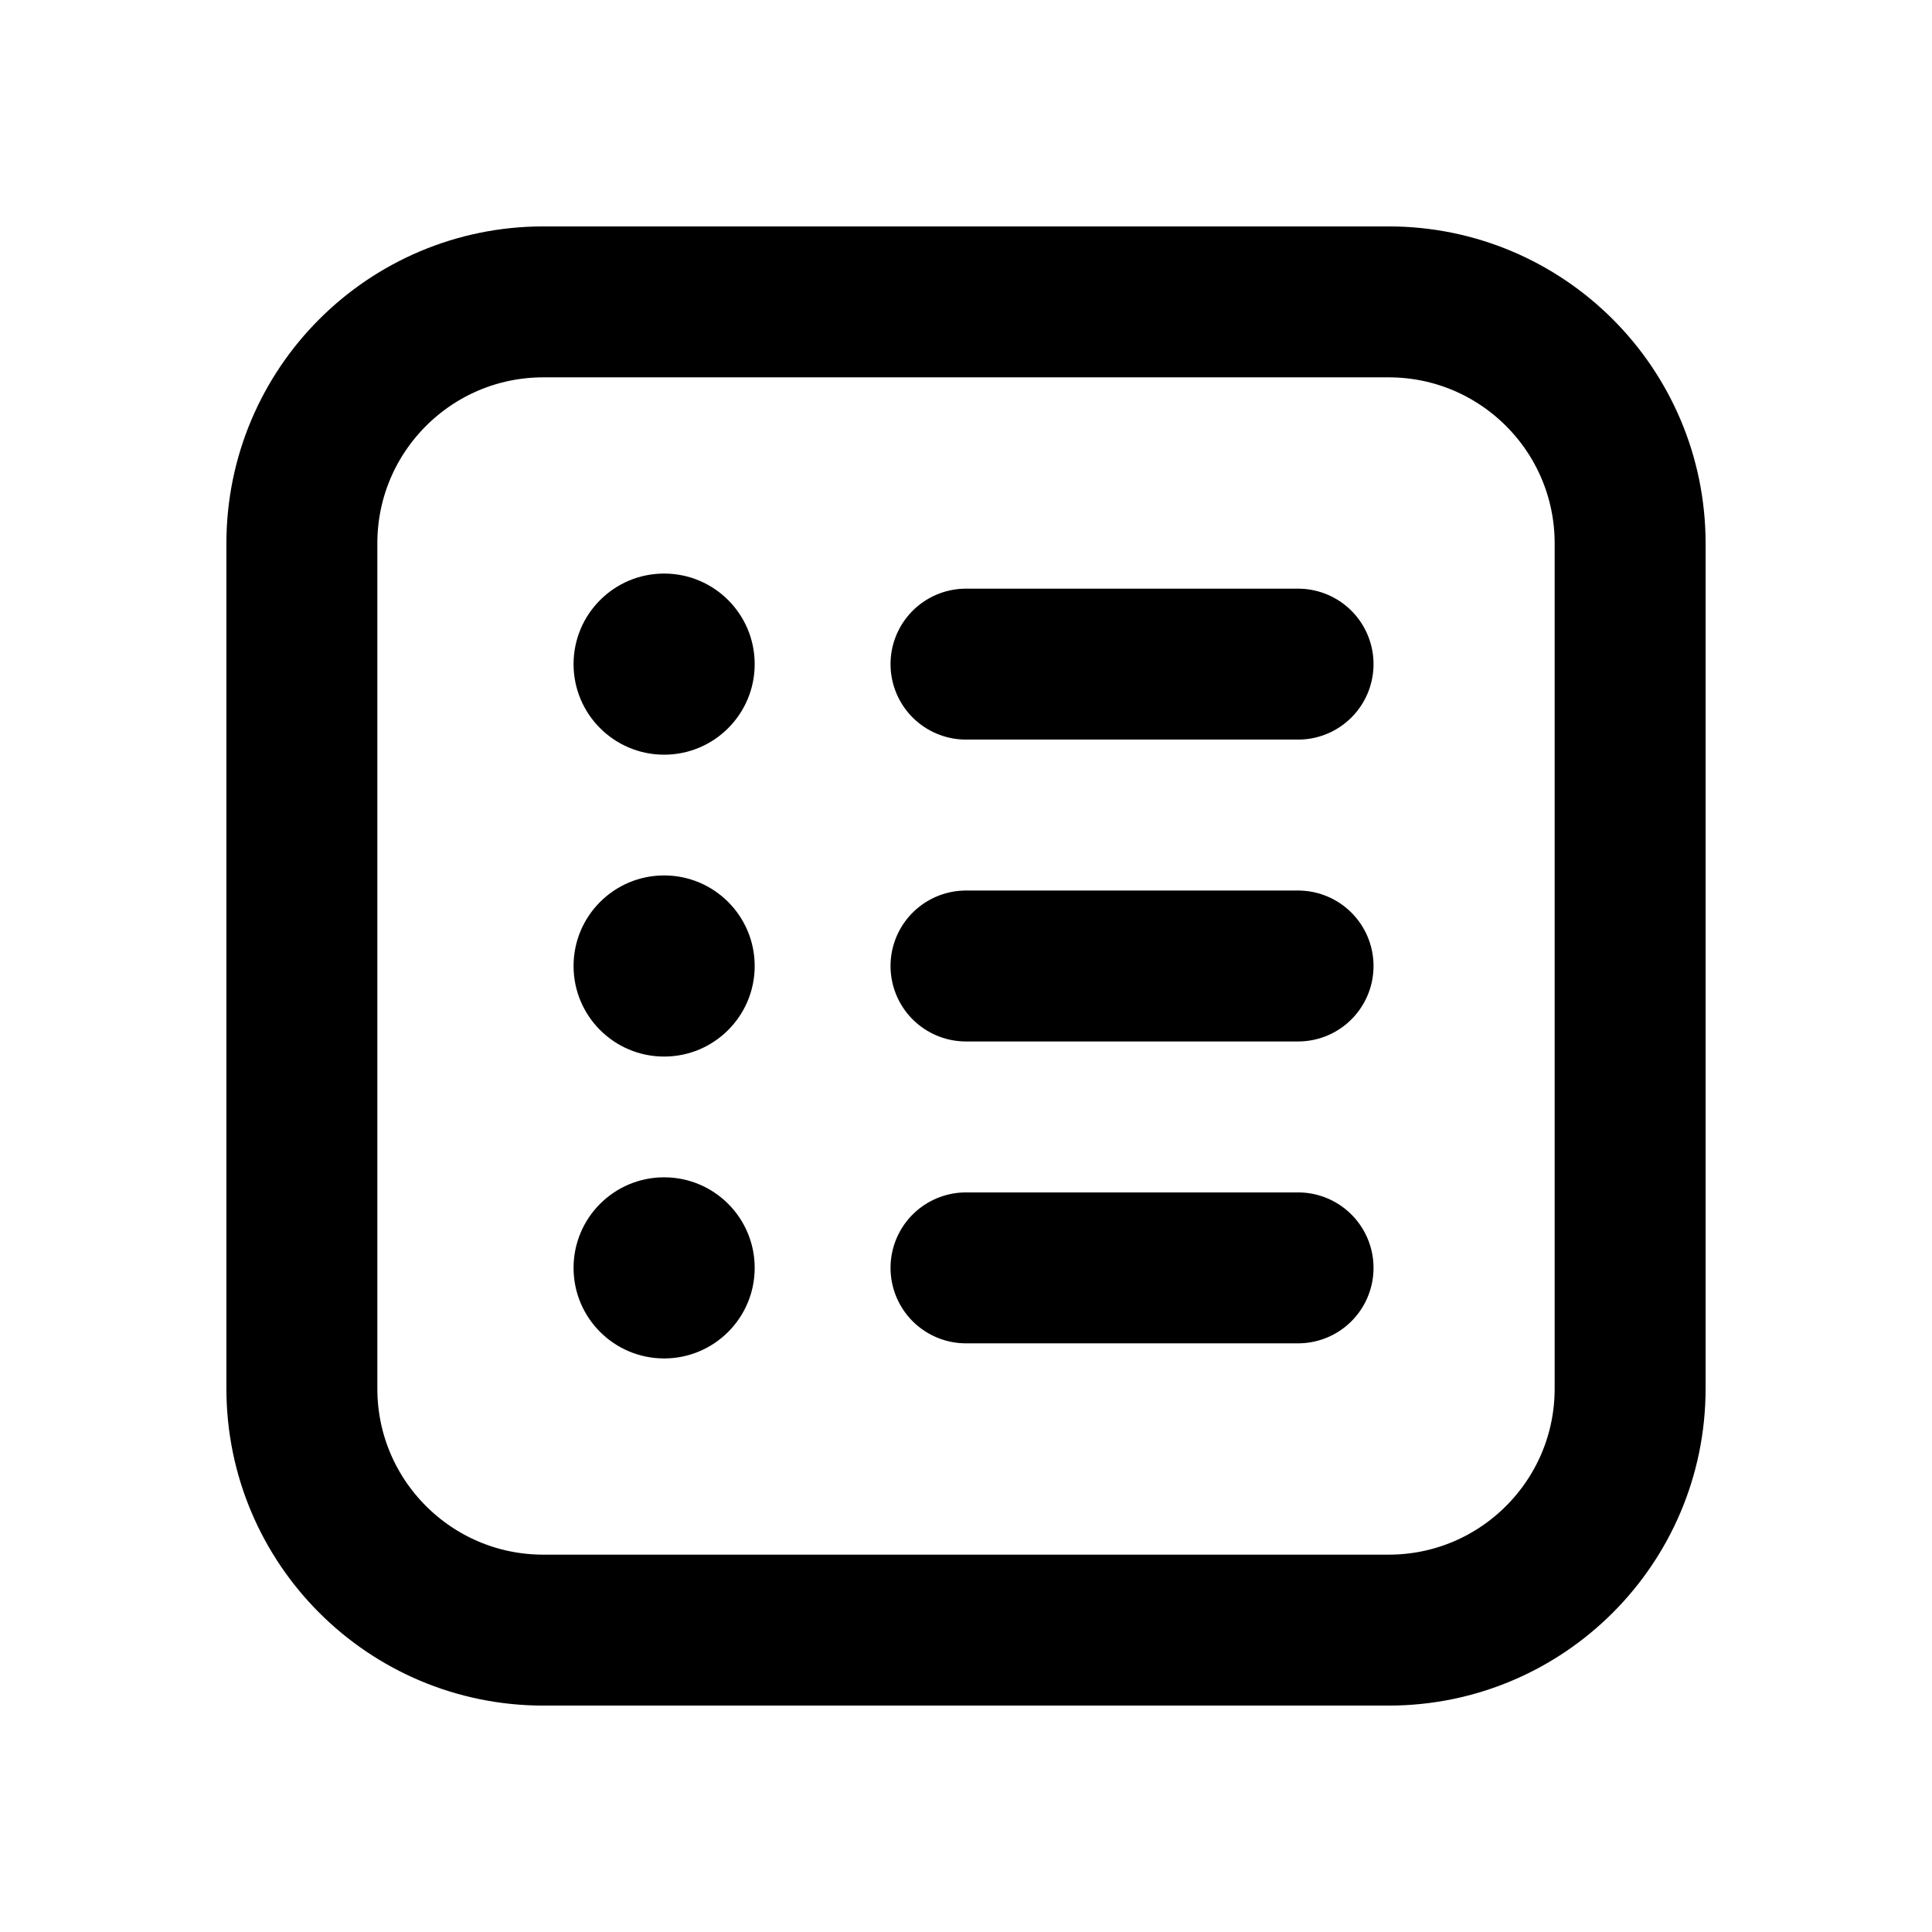
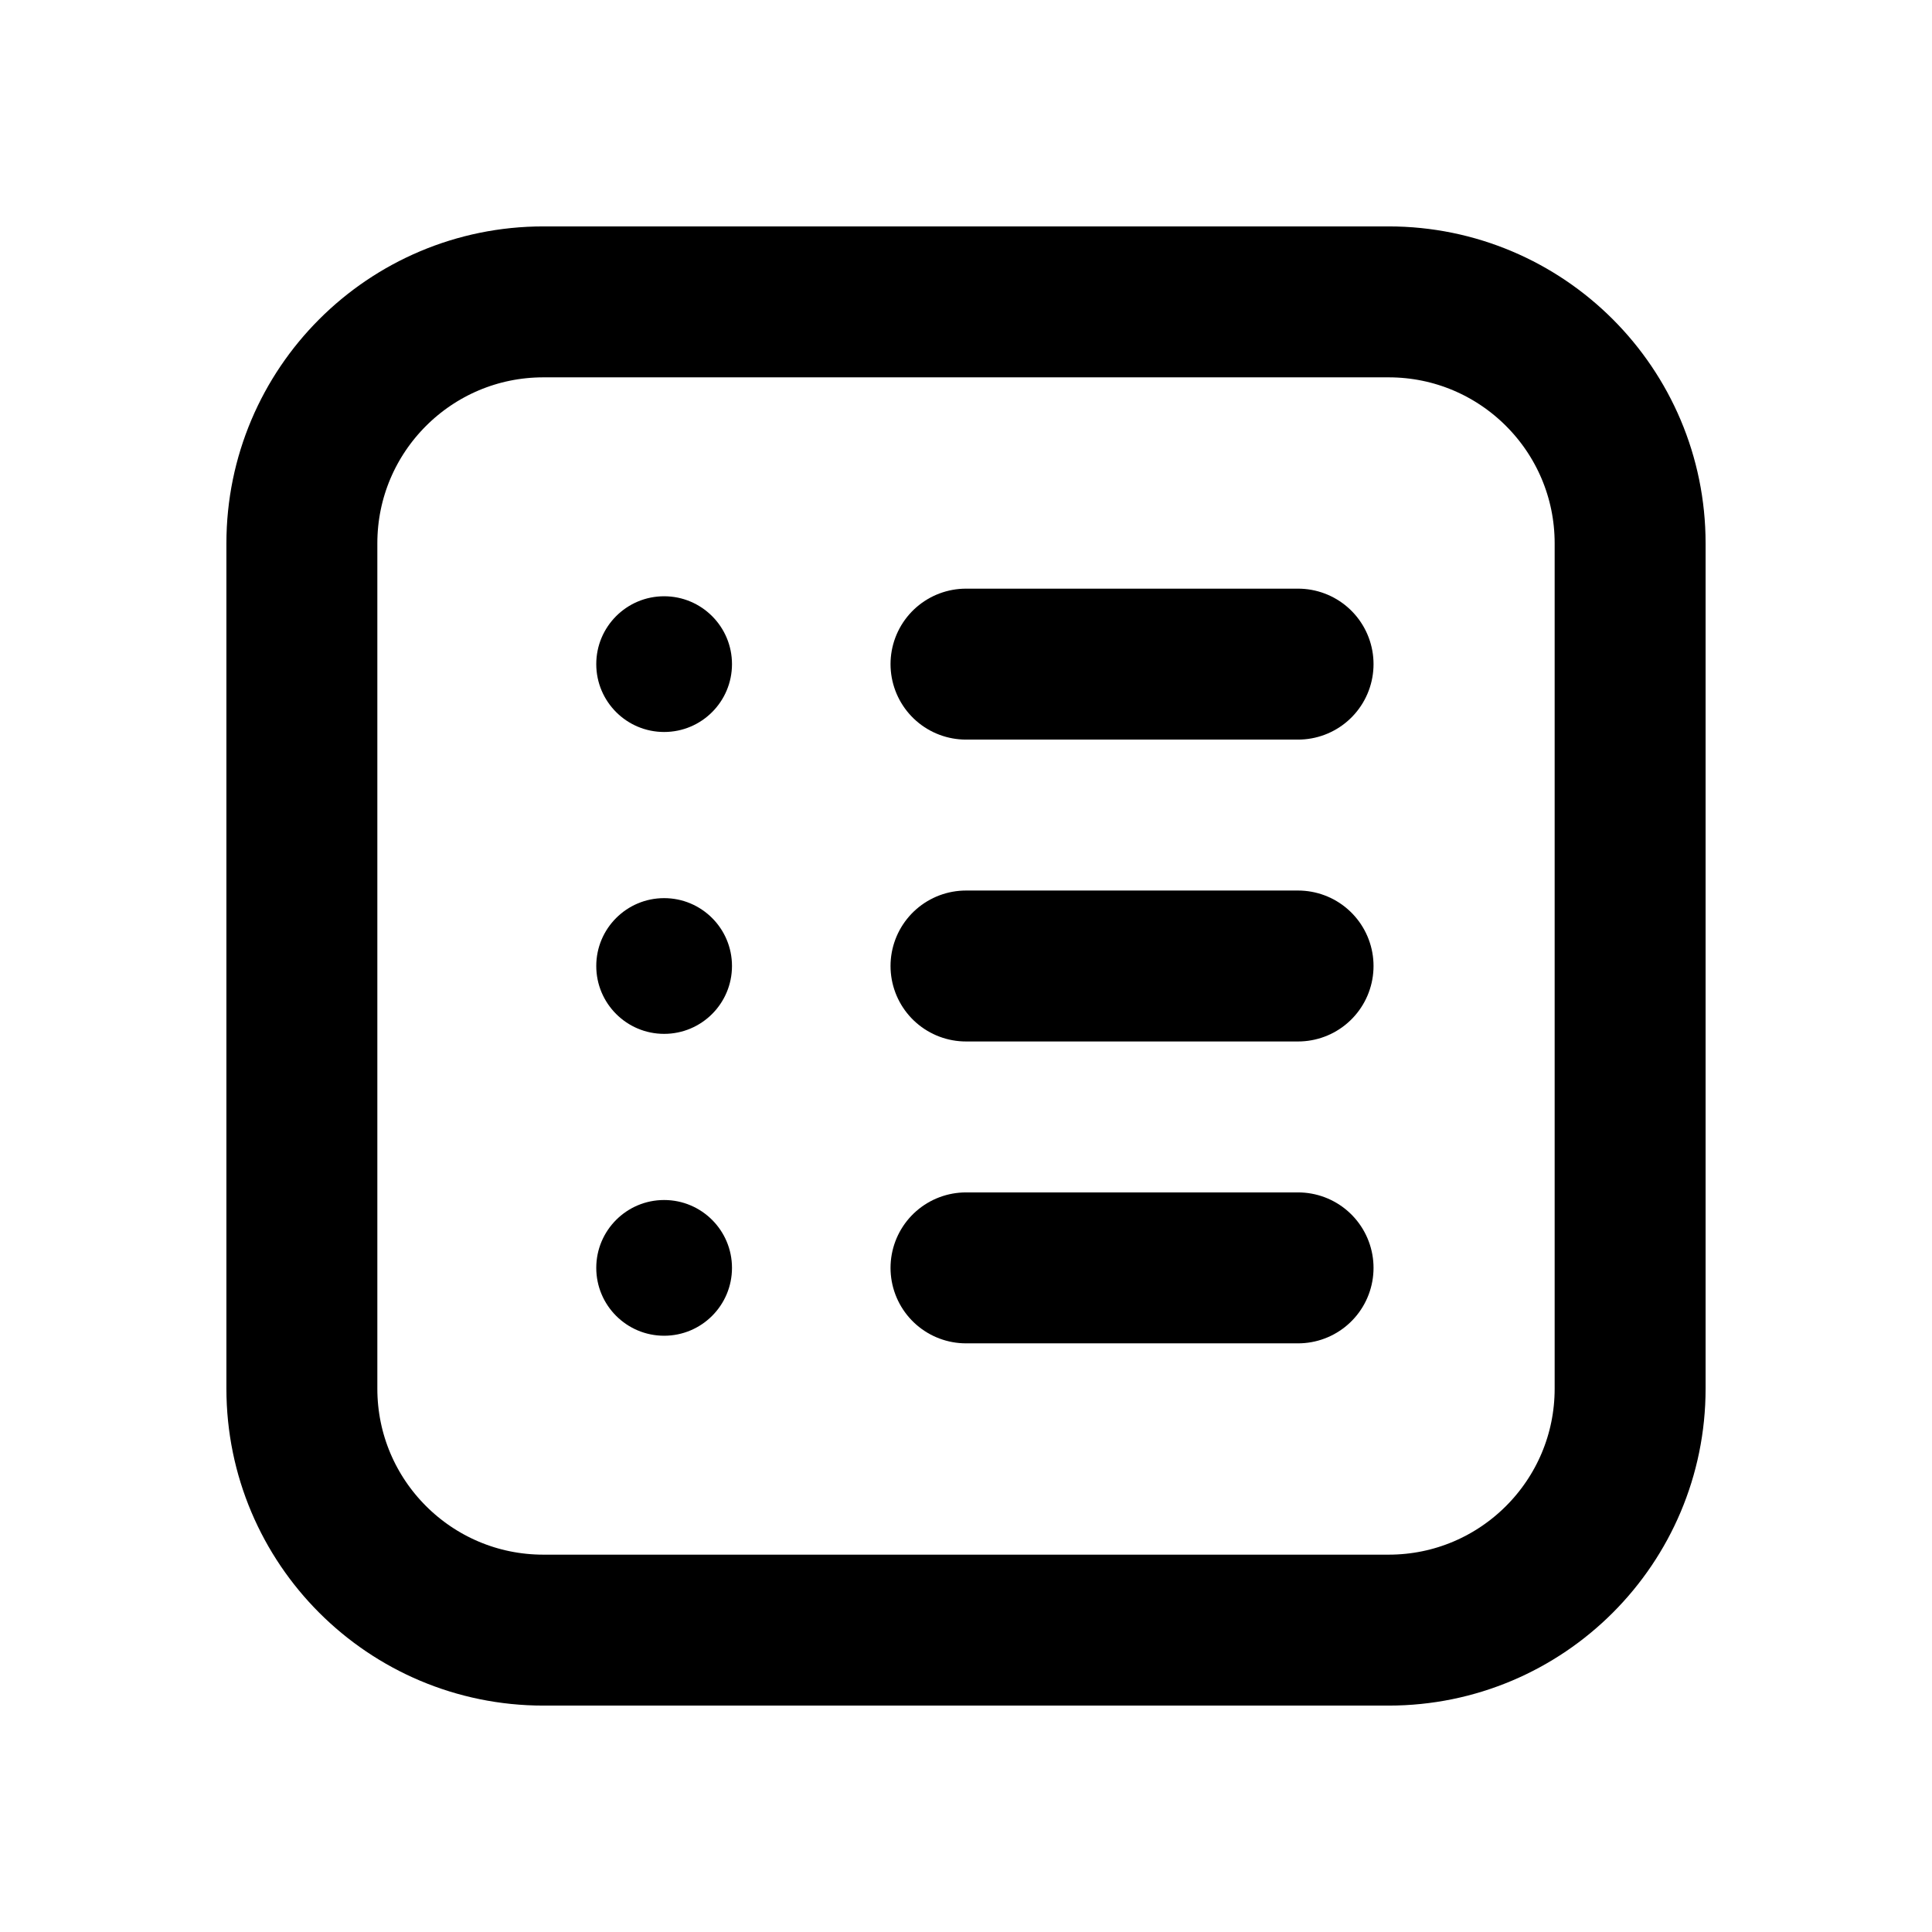
<svg xmlns="http://www.w3.org/2000/svg" data-set="area-pilot" data-keyline="square" width="16" height="16" viewBox="0 0 16 16" fill="none">
  <rect data-filled="solid" x="2.5" y="2.5" width="11" height="11" rx="2" fill="none" stroke="currentColor" stroke-width="1.25" stroke-linecap="round" stroke-linejoin="round" />
-   <circle data-filled="hole" cx="5.5" cy="5.5" r="0.75" fill="currentColor" />
-   <circle data-filled="hole" cx="5.5" cy="8" r="0.75" fill="currentColor" />
-   <circle data-filled="hole" cx="5.5" cy="10.5" r="0.75" fill="currentColor" />
+   <circle data-filled="hole" cx="5.5" cy="5.5" r="0.562" fill="currentColor" />
+   <circle data-filled="hole" cx="5.5" cy="8" r="0.562" fill="currentColor" />
+   <circle data-filled="hole" cx="5.5" cy="10.5" r="0.562" fill="currentColor" />
  <path data-filled="knockout" d="M8 5.5H10.75M8 8H10.75M8 10.5H10.75" fill="none" stroke="currentColor" stroke-width="1.25" stroke-linecap="round" stroke-linejoin="round" />
</svg>
